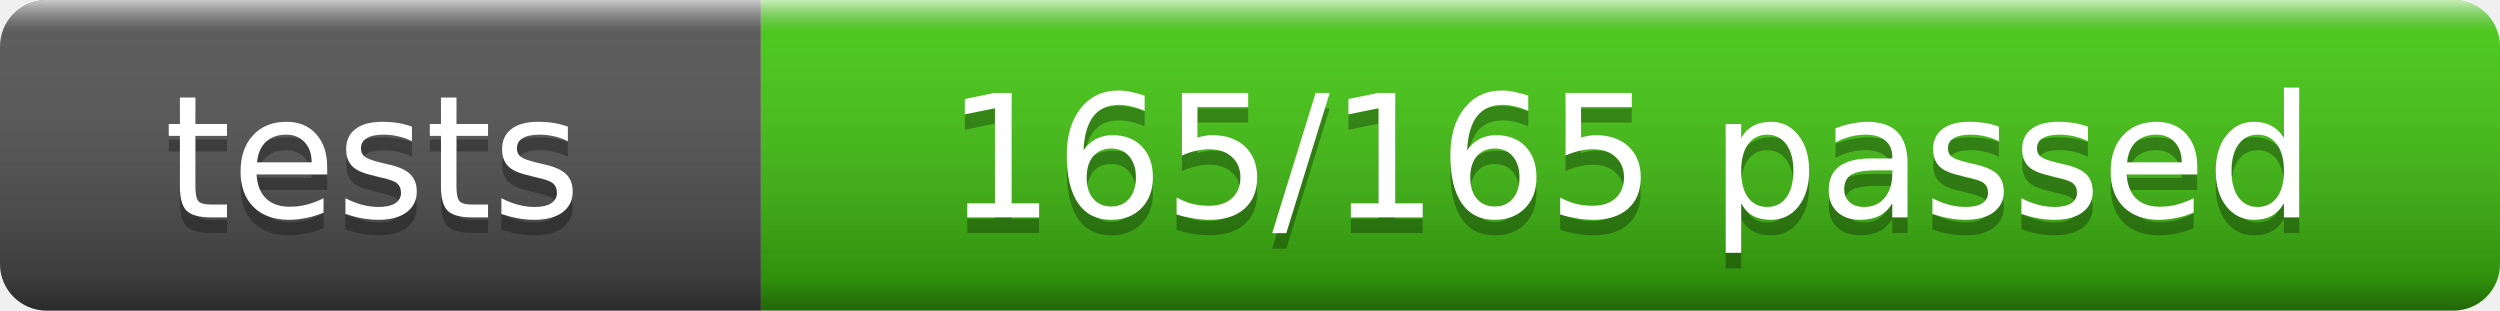
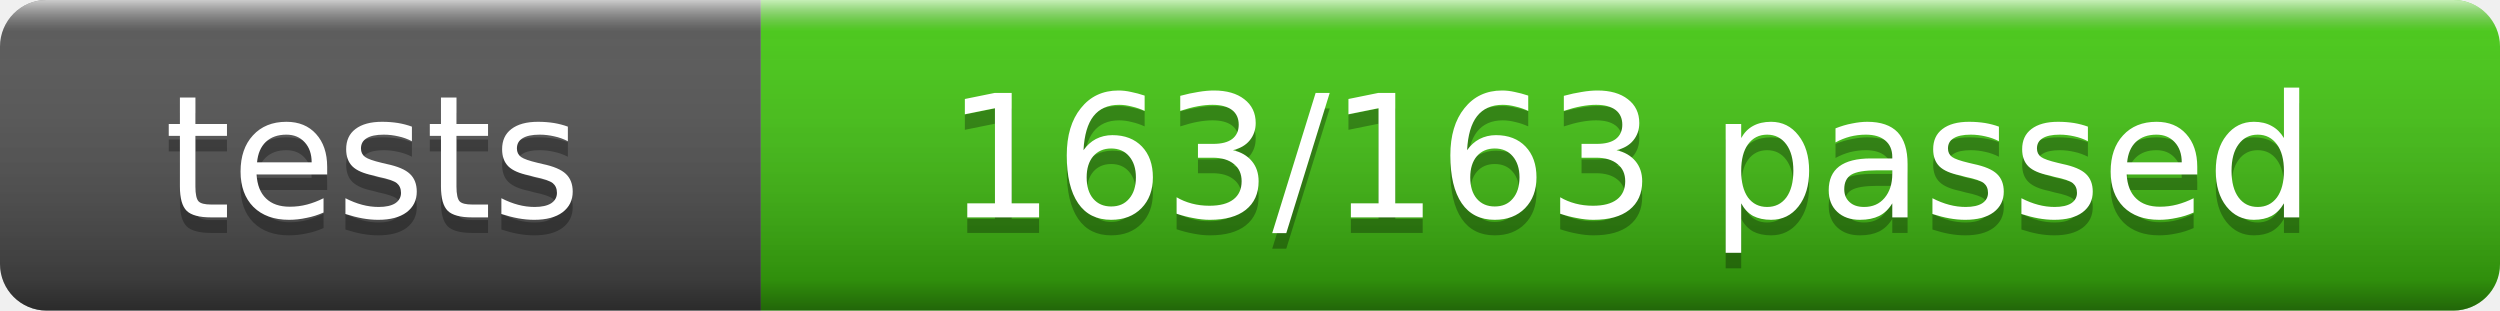
- <svg xmlns="http://www.w3.org/2000/svg" width="161" height="20" role="img" aria-label="tests: 165/165 passed">
+ <svg xmlns="http://www.w3.org/2000/svg" width="161" height="20" role="img" aria-label="tests: 163/163 passed">
  <linearGradient id="s" x2="0" y2="100%">
    <stop offset="0" stop-color="#fff" stop-opacity=".7" />
    <stop offset=".1" stop-color="#aaa" stop-opacity=".1" />
    <stop offset=".9" stop-color="#000" stop-opacity=".3" />
    <stop offset="1" stop-color="#000" stop-opacity=".5" />
  </linearGradient>
  <clipPath id="r">
    <rect width="161" height="20" rx="3" fill="#fff" />
  </clipPath>
  <g clip-path="url(#r)">
    <rect width="49" height="20" fill="#555" />
    <rect x="49" width="112" height="20" fill="#4c1" />
    <rect width="161" height="20" fill="url(#s)" />
  </g>
  <g fill="#fff" text-anchor="middle" font-family="Verdana,Geneva,DejaVu Sans,sans-serif" font-size="11">
    <text x="24" y="15" fill="#010101" fill-opacity=".3">tests</text>
    <text x="24" y="14">tests</text>
-     <text x="105" y="15" fill="#010101" fill-opacity=".3">165/165 passed</text>
-     <text x="105" y="14">165/165 passed</text>
+     <text x="105" y="15" fill="#010101" fill-opacity=".3">163/163 passed</text>
+     <text x="105" y="14">163/163 passed</text>
  </g>
</svg>
